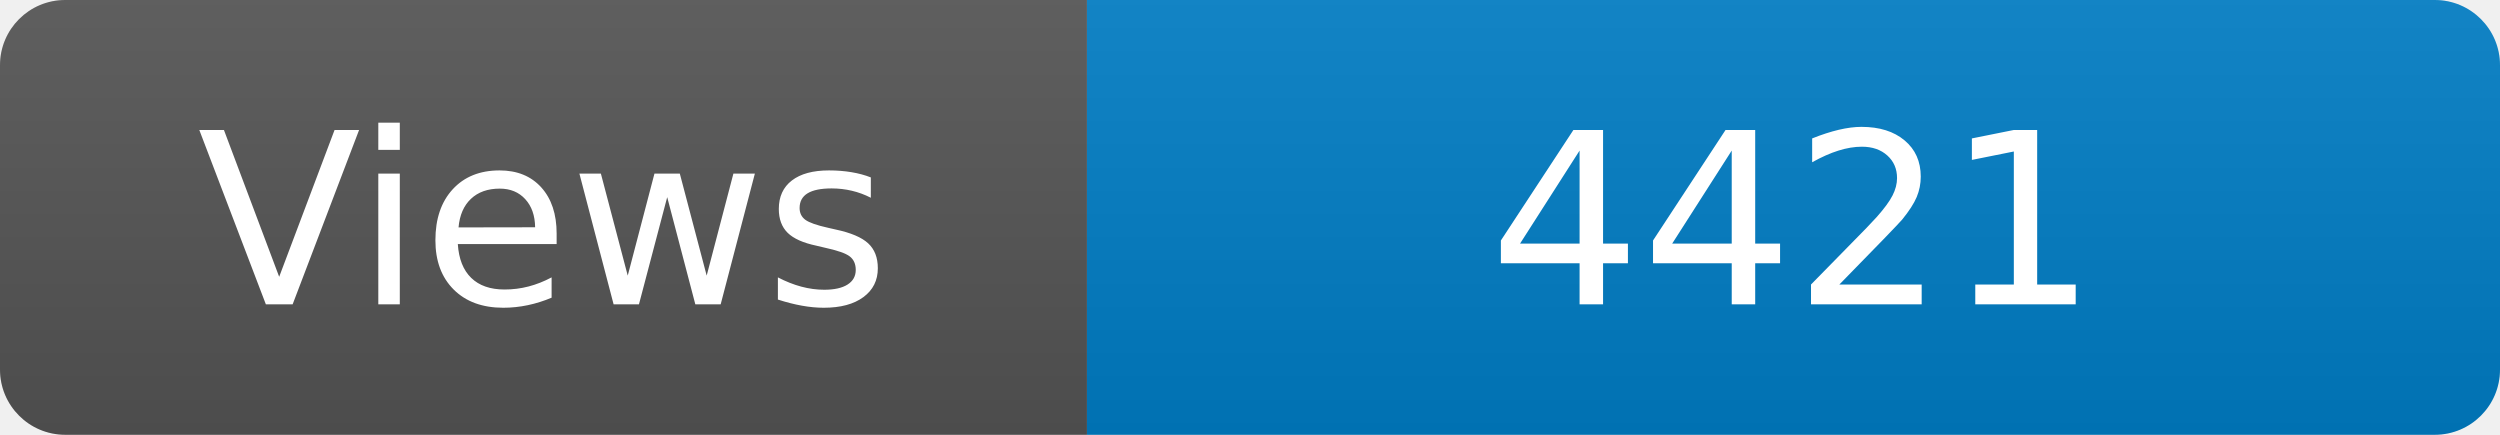
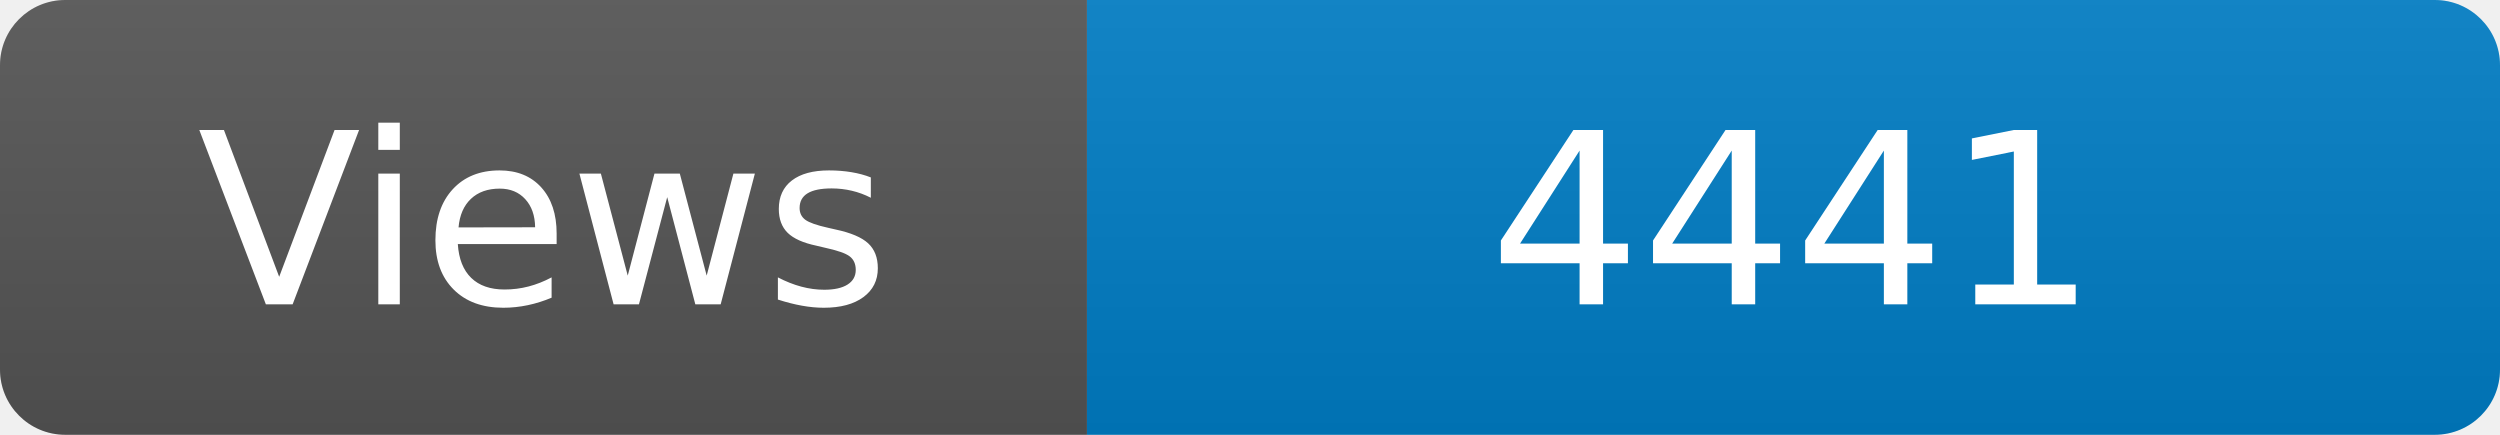
<svg xmlns="http://www.w3.org/2000/svg" width="115" height="20" role="img" aria-label="Maintained?: yes">
  <linearGradient id="s" x2="0" y2="100%">
    <stop offset="0" stop-color="#bbb" stop-opacity=".1" />
    <stop offset="1" stop-opacity=".1" />
  </linearGradient>
  <clipPath id="r">
    <rect width="115" height="20" rx="3" fill="#fff" />
  </clipPath>
  <g clip-path="url(#r)">
    <rect width="50" height="20" fill="#555" />
    <rect x="50" width="160" height="20" fill="#007ec6" />
    <rect width="115" height="20" fill="url(#s)" />
  </g>
  <g fill="#fff" text-anchor="middle" font-family="Verdana,Geneva,DejaVu Sans,sans-serif" font-size="110">
    <text x="250" y="140" transform="scale(.1)" fill="#fff">Views</text>
-     <text x="825" y="140" transform="scale(.1)" fill="#fff">4421</text>
+     <text x="825" y="140" transform="scale(.1)" fill="#fff">4441</text>
  </g>
</svg>
